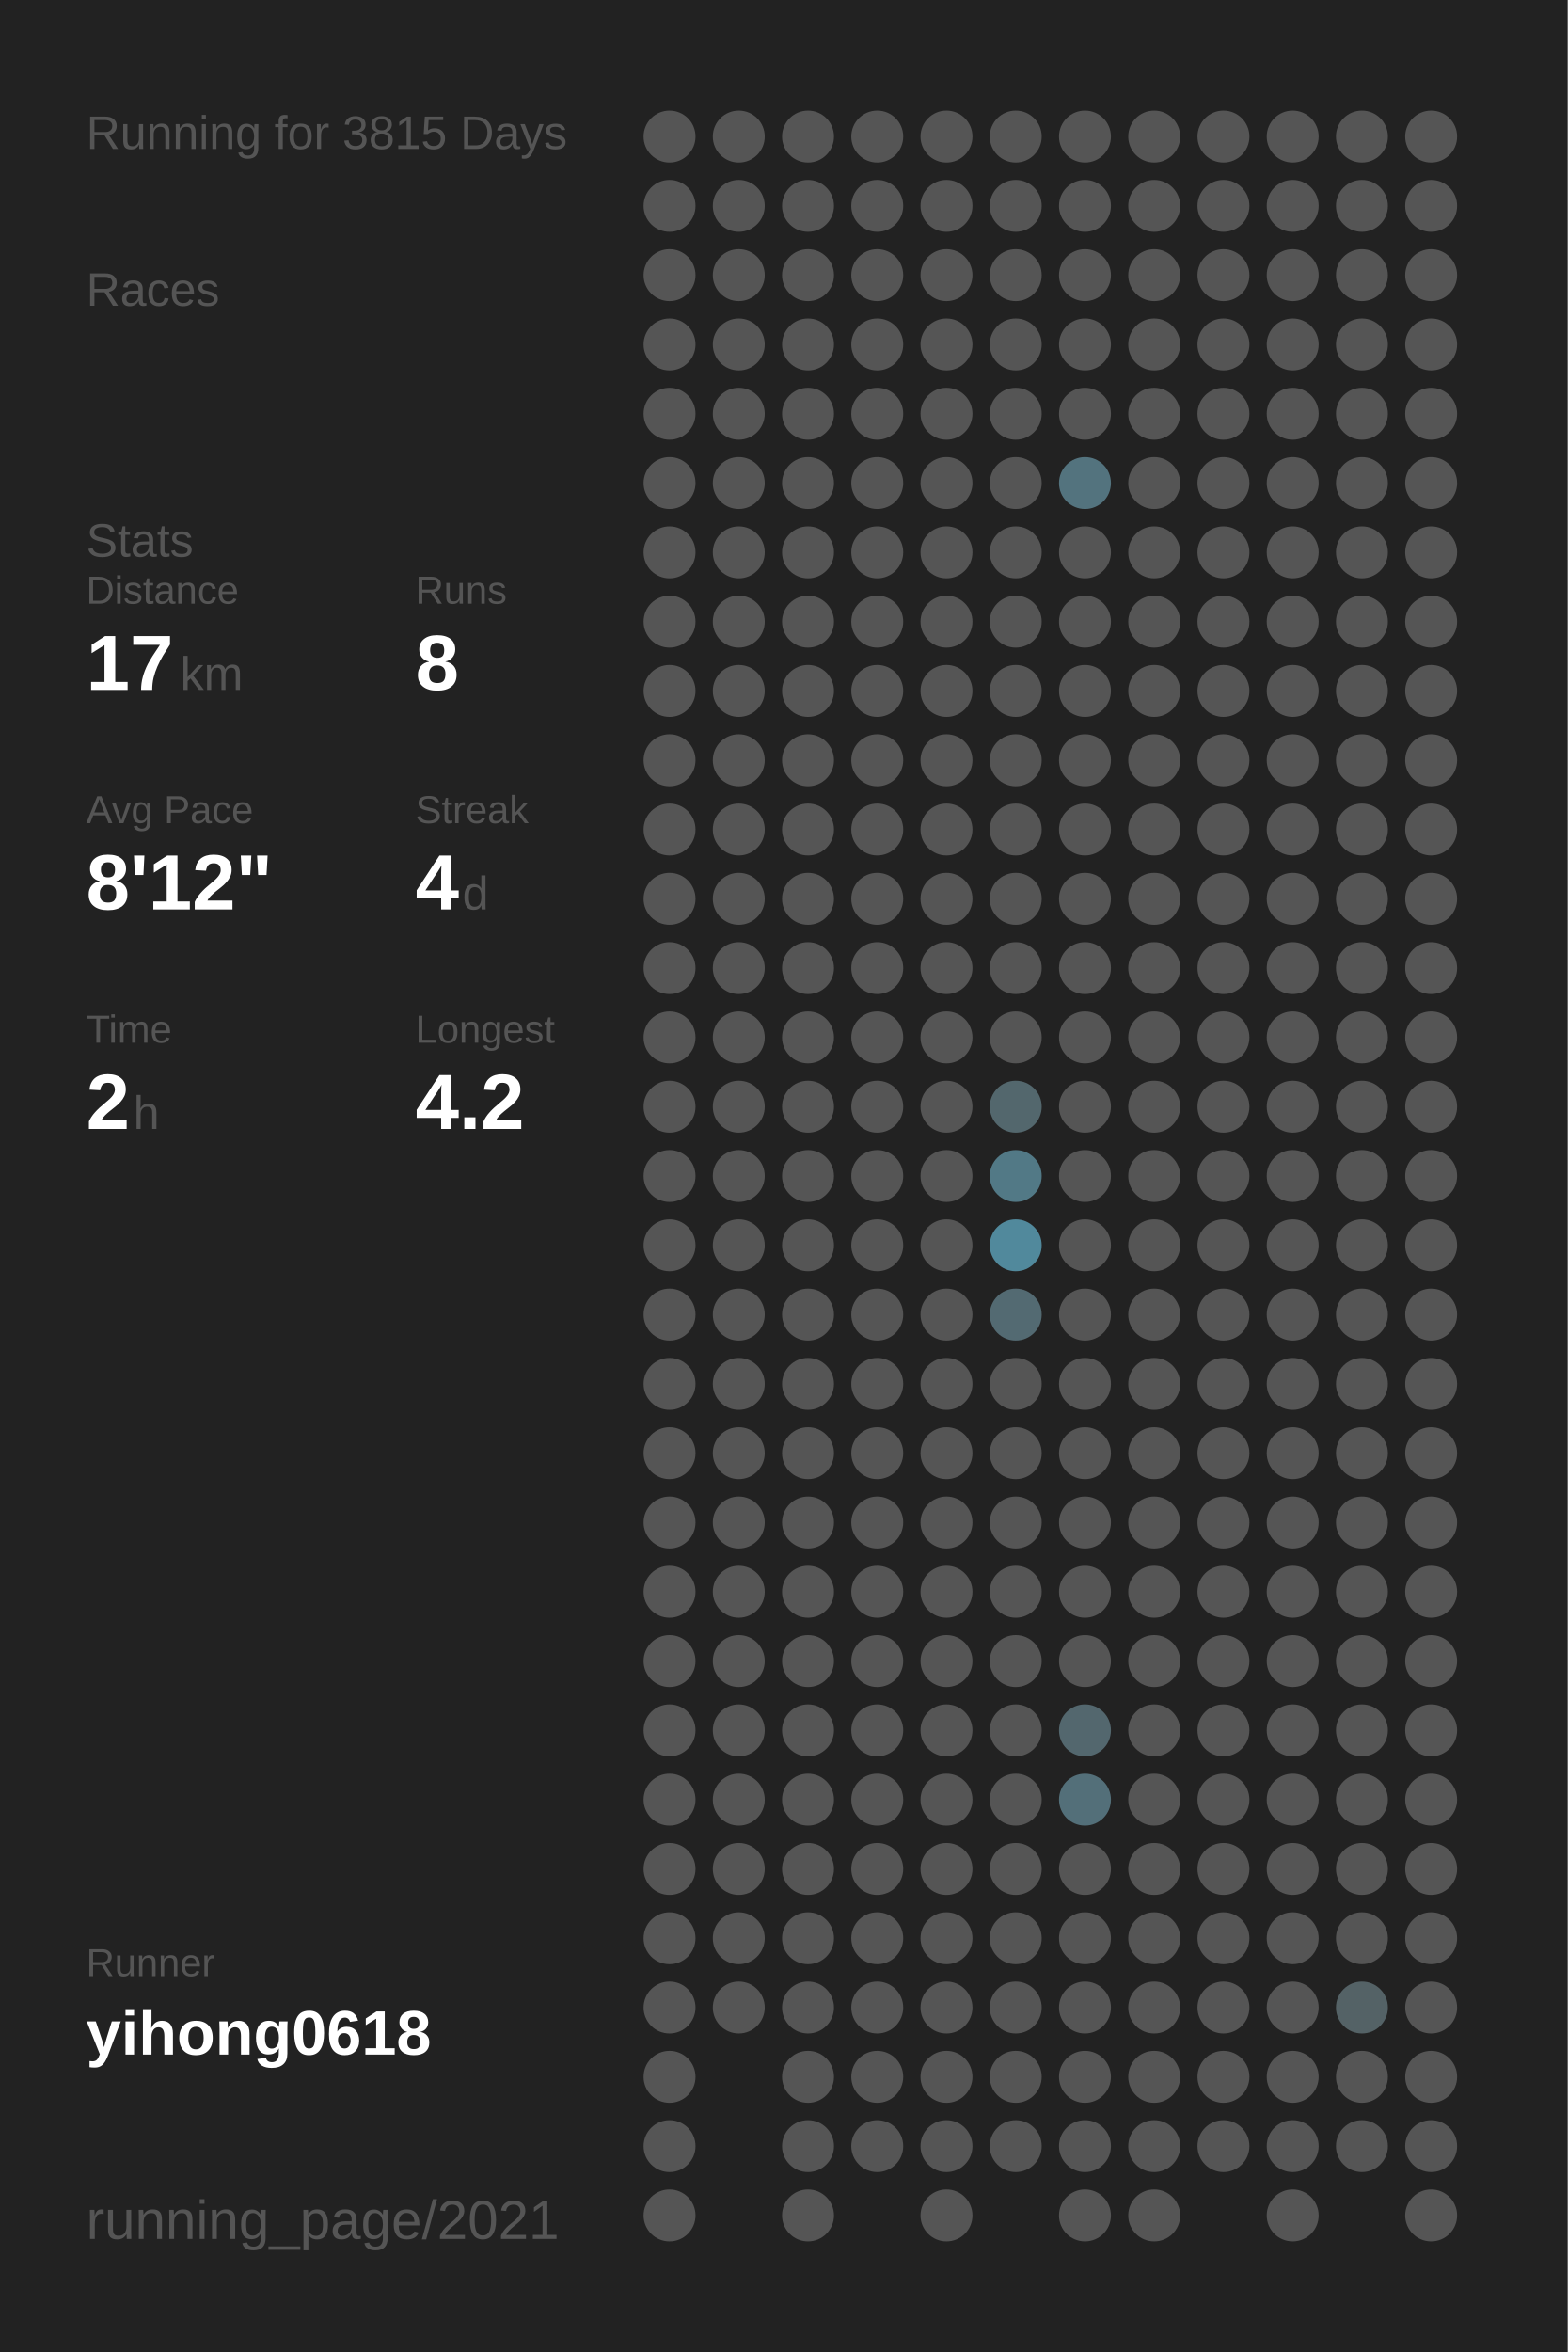
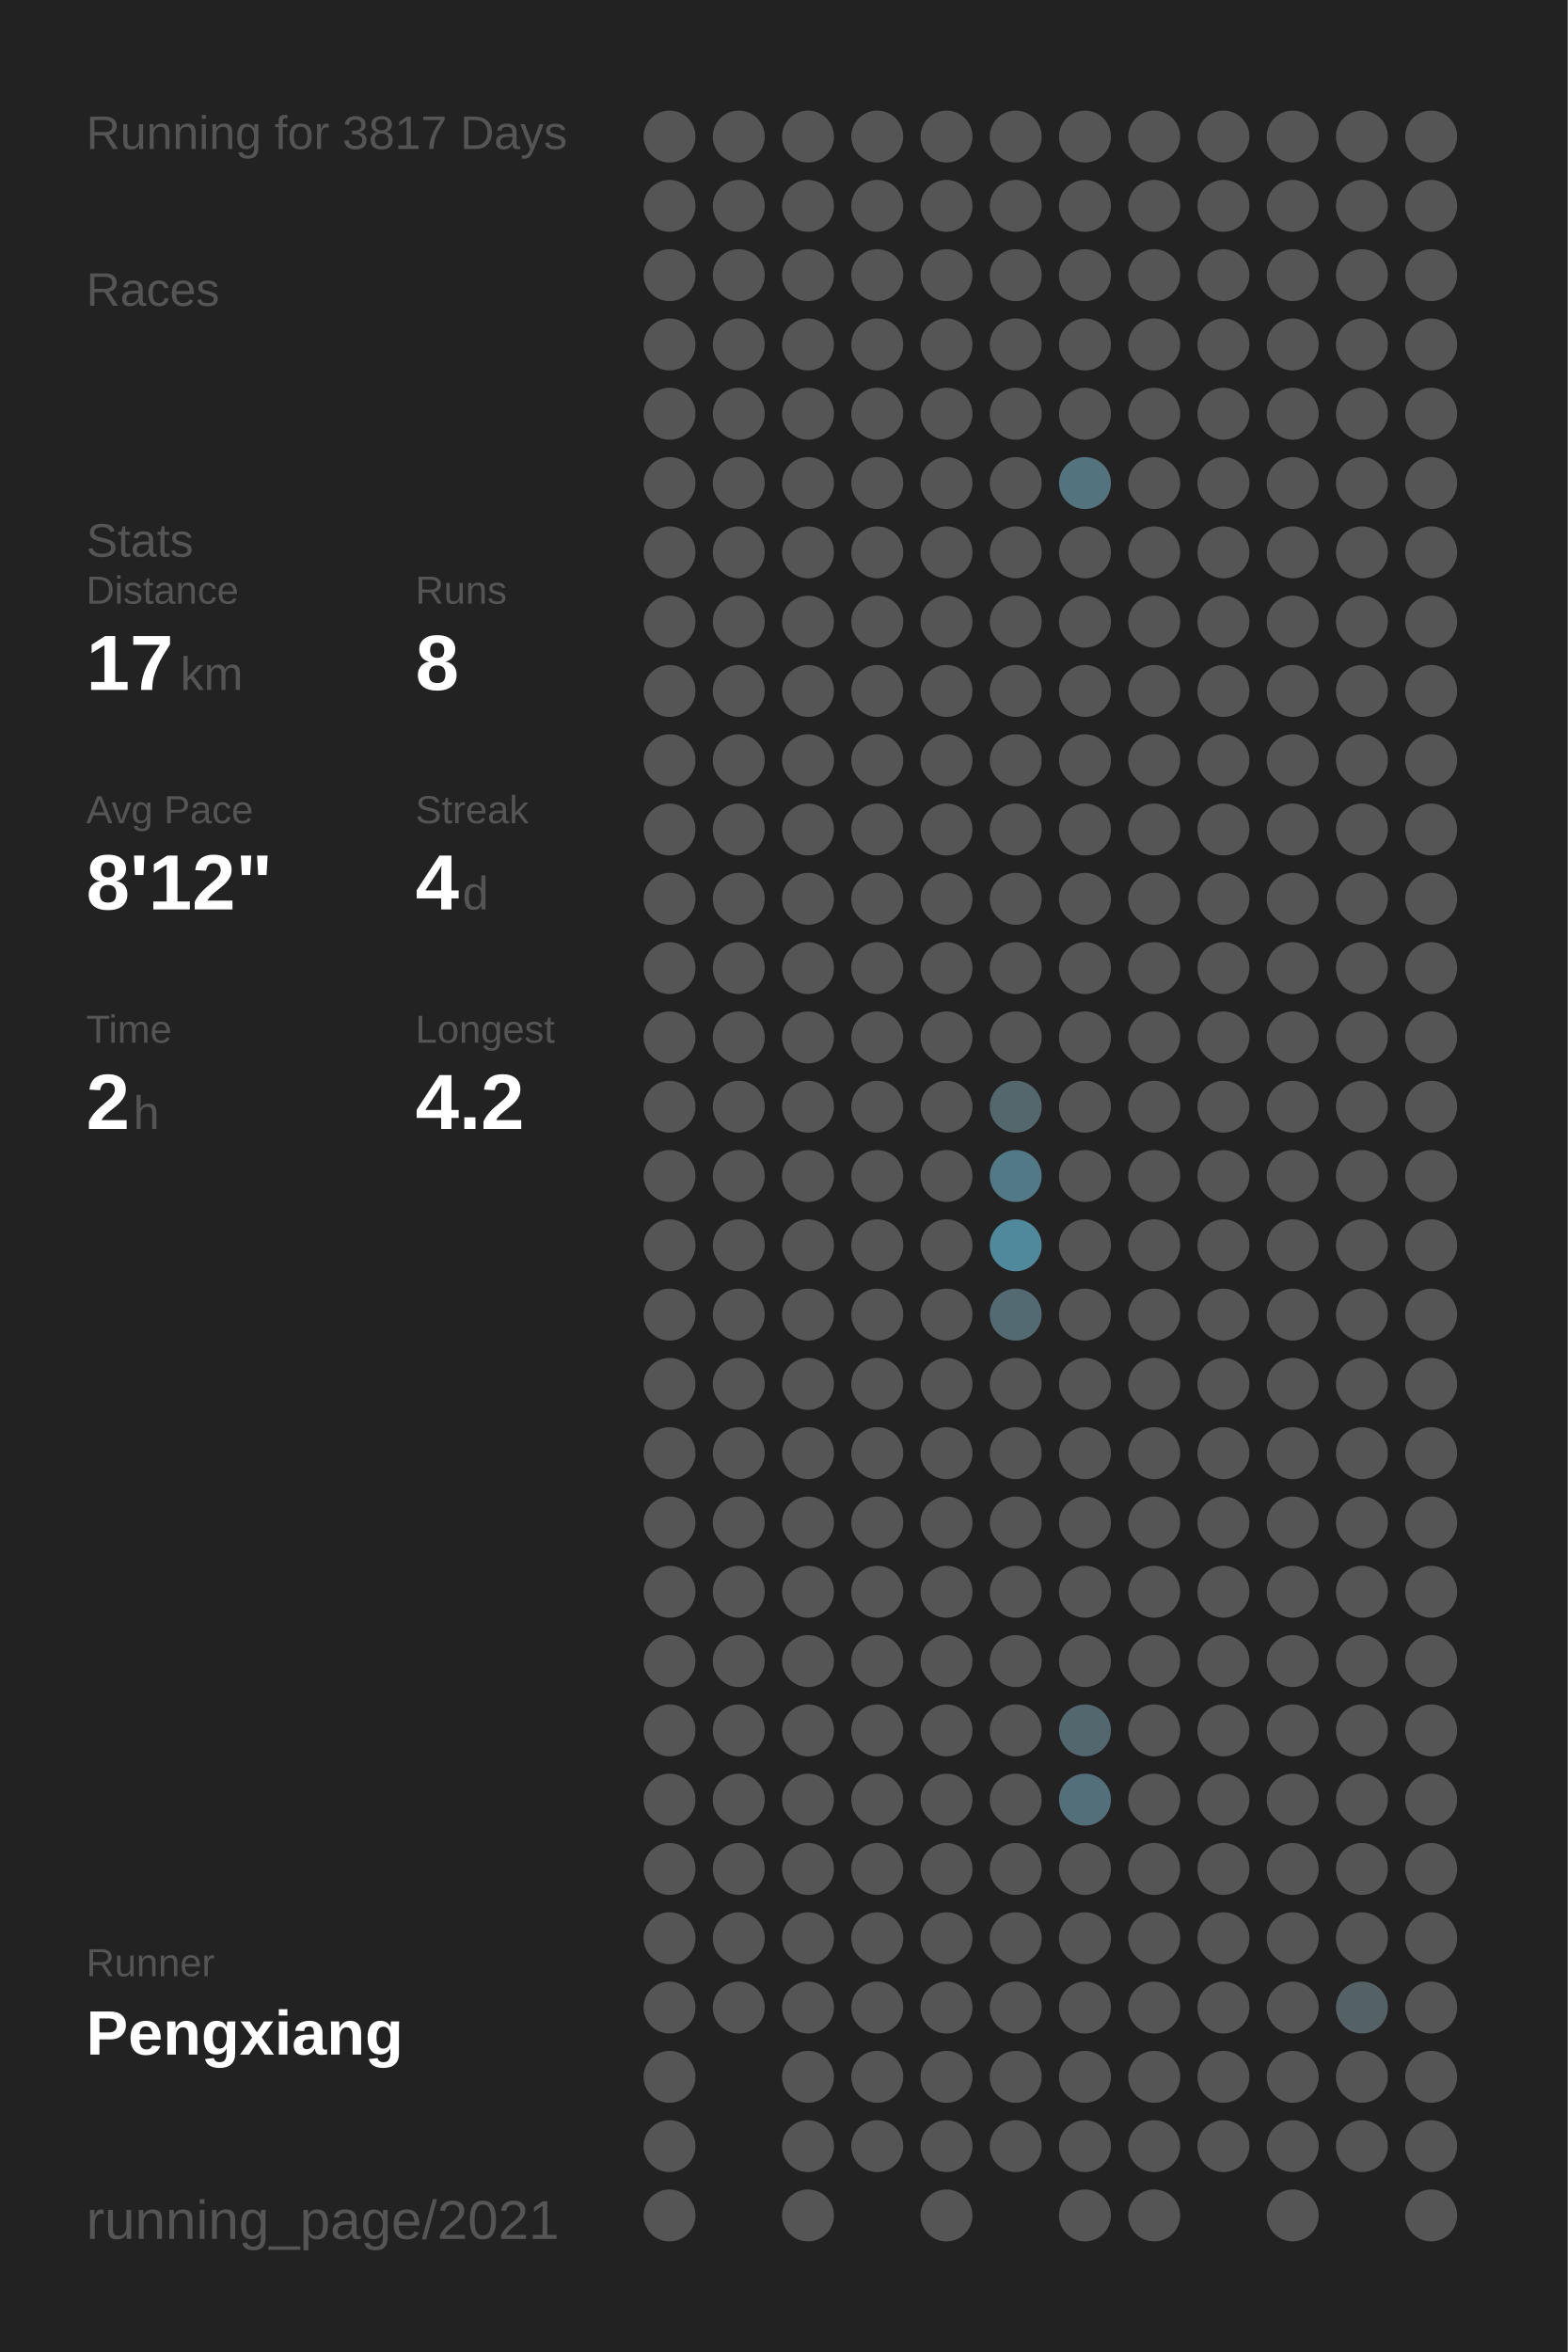
<svg xmlns="http://www.w3.org/2000/svg" baseProfile="full" height="300mm" version="1.1" viewBox="0,0,200,300" width="200mm">
  <defs />
  <rect fill="#222222" height="300" width="200" x="0" y="0" />
-   <text fill="#555555" style="font-size:6px; font-family:Arial;" x="11" y="19">Running for 3815 Days</text>
+   <text fill="#555555" style="font-size:6px; font-family:Arial;" x="11" y="19">Running for 3817 Days</text>
  <text fill="#555555" style="font-size:6px; font-family:Arial;" x="11" y="39">Races</text>
  <text fill="#555555" style="font-size:6px; font-family:Arial;" x="11" y="71">Stats</text>
  <text fill="#555555" style="font-size:5px; font-family:Arial;" x="11" y="77">Distance</text>
  <text fill="#FFFFFF" style="font-size:10px; font-family:Arial; font-weight:bold;" x="11" y="88">17</text>
  <text fill="#555555" style="font-size:6px; font-family:Arial;" x="23" y="88">km</text>
  <text fill="#555555" style="font-size:5px; font-family:Arial;" x="53" y="77">Runs</text>
  <text fill="#FFFFFF" style="font-size:10px; font-family:Arial; font-weight:bold;" x="53" y="88">8</text>
  <text fill="#555555" style="font-size:5px; font-family:Arial;" x="11" y="105">Avg Pace</text>
  <text fill="#FFFFFF" style="font-size:10px; font-family:Arial; font-weight:bold;" x="11" y="116">8'12"</text>
  <text fill="#555555" style="font-size:5px; font-family:Arial;" x="53" y="105">Streak</text>
  <text fill="#FFFFFF" style="font-size:10px; font-family:Arial; font-weight:bold;" x="53" y="116">4</text>
  <text fill="#555555" style="font-size:6px; font-family:Arial;" x="59" y="116">d</text>
  <text fill="#555555" style="font-size:5px; font-family:Arial;" x="11" y="133">Time</text>
  <text fill="#FFFFFF" style="font-size:10px; font-family:Arial; font-weight:bold;" x="11" y="144">2</text>
  <text fill="#555555" style="font-size:6px; font-family:Arial;" x="17" y="144">h</text>
  <text fill="#555555" style="font-size:5px; font-family:Arial;" x="53" y="133">Longest</text>
  <text fill="#FFFFFF" style="font-size:10px; font-family:Arial; font-weight:bold;" x="53" y="144">4.2</text>
  <text fill="#555555" style="font-size:5px; font-family:Arial;" x="11" y="252.065">Runner</text>
-   <text fill="#FFFFFF" style="font-size:8px; font-family:Arial; font-weight:bold;" x="11" y="262.065">yihong0618</text>
+   <text fill="#FFFFFF" style="font-size:8px; font-family:Arial; font-weight:bold;" x="11" y="262.065">Pengxiang</text>
  <text fill="#555555" style="font-size:7px; font-family:Arial;" x="11" y="285.581">running_page/2021</text>
  <circle cx="85.417" cy="17.419" fill="#555555" r="3.312" />
  <circle cx="85.417" cy="26.258" fill="#555555" r="3.312" />
  <circle cx="85.417" cy="35.097" fill="#555555" r="3.312" />
  <circle cx="85.417" cy="43.935" fill="#555555" r="3.312" />
  <circle cx="85.417" cy="52.774" fill="#555555" r="3.312" />
  <circle cx="85.417" cy="61.613" fill="#555555" r="3.312" />
  <circle cx="85.417" cy="70.452" fill="#555555" r="3.312" />
  <circle cx="85.417" cy="79.29" fill="#555555" r="3.312" />
  <circle cx="85.417" cy="88.129" fill="#555555" r="3.312" />
  <circle cx="85.417" cy="96.968" fill="#555555" r="3.312" />
  <circle cx="85.417" cy="105.806" fill="#555555" r="3.312" />
  <circle cx="85.417" cy="114.645" fill="#555555" r="3.312" />
  <circle cx="85.417" cy="123.484" fill="#555555" r="3.312" />
  <circle cx="85.417" cy="132.323" fill="#555555" r="3.312" />
  <circle cx="85.417" cy="141.161" fill="#555555" r="3.312" />
  <circle cx="85.417" cy="150" fill="#555555" r="3.312" />
  <circle cx="85.417" cy="158.839" fill="#555555" r="3.312" />
  <circle cx="85.417" cy="167.677" fill="#555555" r="3.312" />
  <circle cx="85.417" cy="176.516" fill="#555555" r="3.312" />
  <circle cx="85.417" cy="185.355" fill="#555555" r="3.312" />
  <circle cx="85.417" cy="194.194" fill="#555555" r="3.312" />
  <circle cx="85.417" cy="203.032" fill="#555555" r="3.312" />
  <circle cx="85.417" cy="211.871" fill="#555555" r="3.312" />
  <circle cx="85.417" cy="220.71" fill="#555555" r="3.312" />
  <circle cx="85.417" cy="229.548" fill="#555555" r="3.312" />
  <circle cx="85.417" cy="238.387" fill="#555555" r="3.312" />
  <circle cx="85.417" cy="247.226" fill="#555555" r="3.312" />
  <circle cx="85.417" cy="256.065" fill="#555555" r="3.312" />
  <circle cx="85.417" cy="264.903" fill="#555555" r="3.312" />
  <circle cx="85.417" cy="273.742" fill="#555555" r="3.312" />
  <circle cx="85.417" cy="282.581" fill="#555555" r="3.312" />
  <circle cx="94.25" cy="17.419" fill="#555555" r="3.312" />
  <circle cx="94.25" cy="26.258" fill="#555555" r="3.312" />
  <circle cx="94.25" cy="35.097" fill="#555555" r="3.312" />
  <circle cx="94.25" cy="43.935" fill="#555555" r="3.312" />
  <circle cx="94.25" cy="52.774" fill="#555555" r="3.312" />
  <circle cx="94.25" cy="61.613" fill="#555555" r="3.312" />
  <circle cx="94.25" cy="70.452" fill="#555555" r="3.312" />
  <circle cx="94.25" cy="79.29" fill="#555555" r="3.312" />
  <circle cx="94.25" cy="88.129" fill="#555555" r="3.312" />
  <circle cx="94.25" cy="96.968" fill="#555555" r="3.312" />
  <circle cx="94.25" cy="105.806" fill="#555555" r="3.312" />
  <circle cx="94.25" cy="114.645" fill="#555555" r="3.312" />
  <circle cx="94.25" cy="123.484" fill="#555555" r="3.312" />
  <circle cx="94.25" cy="132.323" fill="#555555" r="3.312" />
  <circle cx="94.25" cy="141.161" fill="#555555" r="3.312" />
  <circle cx="94.25" cy="150" fill="#555555" r="3.312" />
  <circle cx="94.25" cy="158.839" fill="#555555" r="3.312" />
  <circle cx="94.25" cy="167.677" fill="#555555" r="3.312" />
  <circle cx="94.25" cy="176.516" fill="#555555" r="3.312" />
  <circle cx="94.25" cy="185.355" fill="#555555" r="3.312" />
  <circle cx="94.25" cy="194.194" fill="#555555" r="3.312" />
  <circle cx="94.25" cy="203.032" fill="#555555" r="3.312" />
  <circle cx="94.25" cy="211.871" fill="#555555" r="3.312" />
  <circle cx="94.25" cy="220.71" fill="#555555" r="3.312" />
  <circle cx="94.25" cy="229.548" fill="#555555" r="3.312" />
  <circle cx="94.25" cy="238.387" fill="#555555" r="3.312" />
  <circle cx="94.25" cy="247.226" fill="#555555" r="3.312" />
  <circle cx="94.25" cy="256.065" fill="#555555" r="3.312" />
  <circle cx="103.083" cy="17.419" fill="#555555" r="3.312" />
  <circle cx="103.083" cy="26.258" fill="#555555" r="3.312" />
  <circle cx="103.083" cy="35.097" fill="#555555" r="3.312" />
  <circle cx="103.083" cy="43.935" fill="#555555" r="3.312" />
  <circle cx="103.083" cy="52.774" fill="#555555" r="3.312" />
  <circle cx="103.083" cy="61.613" fill="#555555" r="3.312" />
  <circle cx="103.083" cy="70.452" fill="#555555" r="3.312" />
  <circle cx="103.083" cy="79.29" fill="#555555" r="3.312" />
  <circle cx="103.083" cy="88.129" fill="#555555" r="3.312" />
  <circle cx="103.083" cy="96.968" fill="#555555" r="3.312" />
  <circle cx="103.083" cy="105.806" fill="#555555" r="3.312" />
  <circle cx="103.083" cy="114.645" fill="#555555" r="3.312" />
  <circle cx="103.083" cy="123.484" fill="#555555" r="3.312" />
  <circle cx="103.083" cy="132.323" fill="#555555" r="3.312" />
  <circle cx="103.083" cy="141.161" fill="#555555" r="3.312" />
  <circle cx="103.083" cy="150" fill="#555555" r="3.312" />
  <circle cx="103.083" cy="158.839" fill="#555555" r="3.312" />
  <circle cx="103.083" cy="167.677" fill="#555555" r="3.312" />
  <circle cx="103.083" cy="176.516" fill="#555555" r="3.312" />
  <circle cx="103.083" cy="185.355" fill="#555555" r="3.312" />
  <circle cx="103.083" cy="194.194" fill="#555555" r="3.312" />
  <circle cx="103.083" cy="203.032" fill="#555555" r="3.312" />
  <circle cx="103.083" cy="211.871" fill="#555555" r="3.312" />
  <circle cx="103.083" cy="220.71" fill="#555555" r="3.312" />
  <circle cx="103.083" cy="229.548" fill="#555555" r="3.312" />
  <circle cx="103.083" cy="238.387" fill="#555555" r="3.312" />
  <circle cx="103.083" cy="247.226" fill="#555555" r="3.312" />
  <circle cx="103.083" cy="256.065" fill="#555555" r="3.312" />
  <circle cx="103.083" cy="264.903" fill="#555555" r="3.312" />
  <circle cx="103.083" cy="273.742" fill="#555555" r="3.312" />
  <circle cx="103.083" cy="282.581" fill="#555555" r="3.312" />
  <circle cx="111.917" cy="17.419" fill="#555555" r="3.312" />
  <circle cx="111.917" cy="26.258" fill="#555555" r="3.312" />
  <circle cx="111.917" cy="35.097" fill="#555555" r="3.312" />
  <circle cx="111.917" cy="43.935" fill="#555555" r="3.312" />
  <circle cx="111.917" cy="52.774" fill="#555555" r="3.312" />
  <circle cx="111.917" cy="61.613" fill="#555555" r="3.312" />
  <circle cx="111.917" cy="70.452" fill="#555555" r="3.312" />
  <circle cx="111.917" cy="79.29" fill="#555555" r="3.312" />
  <circle cx="111.917" cy="88.129" fill="#555555" r="3.312" />
  <circle cx="111.917" cy="96.968" fill="#555555" r="3.312" />
  <circle cx="111.917" cy="105.806" fill="#555555" r="3.312" />
  <circle cx="111.917" cy="114.645" fill="#555555" r="3.312" />
  <circle cx="111.917" cy="123.484" fill="#555555" r="3.312" />
  <circle cx="111.917" cy="132.323" fill="#555555" r="3.312" />
  <circle cx="111.917" cy="141.161" fill="#555555" r="3.312" />
  <circle cx="111.917" cy="150" fill="#555555" r="3.312" />
  <circle cx="111.917" cy="158.839" fill="#555555" r="3.312" />
  <circle cx="111.917" cy="167.677" fill="#555555" r="3.312" />
  <circle cx="111.917" cy="176.516" fill="#555555" r="3.312" />
  <circle cx="111.917" cy="185.355" fill="#555555" r="3.312" />
  <circle cx="111.917" cy="194.194" fill="#555555" r="3.312" />
  <circle cx="111.917" cy="203.032" fill="#555555" r="3.312" />
  <circle cx="111.917" cy="211.871" fill="#555555" r="3.312" />
  <circle cx="111.917" cy="220.71" fill="#555555" r="3.312" />
  <circle cx="111.917" cy="229.548" fill="#555555" r="3.312" />
  <circle cx="111.917" cy="238.387" fill="#555555" r="3.312" />
  <circle cx="111.917" cy="247.226" fill="#555555" r="3.312" />
  <circle cx="111.917" cy="256.065" fill="#555555" r="3.312" />
  <circle cx="111.917" cy="264.903" fill="#555555" r="3.312" />
  <circle cx="111.917" cy="273.742" fill="#555555" r="3.312" />
  <circle cx="120.75" cy="17.419" fill="#555555" r="3.312" />
  <circle cx="120.75" cy="26.258" fill="#555555" r="3.312" />
  <circle cx="120.75" cy="35.097" fill="#555555" r="3.312" />
  <circle cx="120.75" cy="43.935" fill="#555555" r="3.312" />
  <circle cx="120.75" cy="52.774" fill="#555555" r="3.312" />
  <circle cx="120.75" cy="61.613" fill="#555555" r="3.312" />
  <circle cx="120.75" cy="70.452" fill="#555555" r="3.312" />
  <circle cx="120.75" cy="79.29" fill="#555555" r="3.312" />
  <circle cx="120.75" cy="88.129" fill="#555555" r="3.312" />
  <circle cx="120.75" cy="96.968" fill="#555555" r="3.312" />
  <circle cx="120.75" cy="105.806" fill="#555555" r="3.312" />
  <circle cx="120.75" cy="114.645" fill="#555555" r="3.312" />
  <circle cx="120.75" cy="123.484" fill="#555555" r="3.312" />
  <circle cx="120.75" cy="132.323" fill="#555555" r="3.312" />
  <circle cx="120.75" cy="141.161" fill="#555555" r="3.312" />
  <circle cx="120.75" cy="150" fill="#555555" r="3.312" />
  <circle cx="120.75" cy="158.839" fill="#555555" r="3.312" />
  <circle cx="120.75" cy="167.677" fill="#555555" r="3.312" />
  <circle cx="120.75" cy="176.516" fill="#555555" r="3.312" />
  <circle cx="120.75" cy="185.355" fill="#555555" r="3.312" />
  <circle cx="120.75" cy="194.194" fill="#555555" r="3.312" />
  <circle cx="120.75" cy="203.032" fill="#555555" r="3.312" />
  <circle cx="120.75" cy="211.871" fill="#555555" r="3.312" />
  <circle cx="120.75" cy="220.71" fill="#555555" r="3.312" />
  <circle cx="120.75" cy="229.548" fill="#555555" r="3.312" />
  <circle cx="120.75" cy="238.387" fill="#555555" r="3.312" />
  <circle cx="120.75" cy="247.226" fill="#555555" r="3.312" />
  <circle cx="120.75" cy="256.065" fill="#555555" r="3.312" />
  <circle cx="120.75" cy="264.903" fill="#555555" r="3.312" />
  <circle cx="120.75" cy="273.742" fill="#555555" r="3.312" />
  <circle cx="120.75" cy="282.581" fill="#555555" r="3.312" />
  <circle cx="129.583" cy="17.419" fill="#555555" r="3.312" />
  <circle cx="129.583" cy="26.258" fill="#555555" r="3.312" />
  <circle cx="129.583" cy="35.097" fill="#555555" r="3.312" />
  <circle cx="129.583" cy="43.935" fill="#555555" r="3.312" />
  <circle cx="129.583" cy="52.774" fill="#555555" r="3.312" />
  <circle cx="129.583" cy="61.613" fill="#555555" r="3.312" />
  <circle cx="129.583" cy="70.452" fill="#555555" r="3.312" />
  <circle cx="129.583" cy="79.29" fill="#555555" r="3.312" />
  <circle cx="129.583" cy="88.129" fill="#555555" r="3.312" />
  <circle cx="129.583" cy="96.968" fill="#555555" r="3.312" />
  <circle cx="129.583" cy="105.806" fill="#555555" r="3.312" />
  <circle cx="129.583" cy="114.645" fill="#555555" r="3.312" />
  <circle cx="129.583" cy="123.484" fill="#555555" r="3.312" />
  <circle cx="129.583" cy="132.323" fill="#555555" r="3.312" />
  <circle cx="129.583" cy="141.161" fill="#53676d" r="3.312" />
  <circle cx="129.583" cy="150" fill="#527986" r="3.312" />
  <circle cx="129.583" cy="158.839" fill="#51899c" r="3.312" />
  <circle cx="129.583" cy="167.677" fill="#536a72" r="3.312" />
  <circle cx="129.583" cy="176.516" fill="#555555" r="3.312" />
  <circle cx="129.583" cy="185.355" fill="#555555" r="3.312" />
  <circle cx="129.583" cy="194.194" fill="#555555" r="3.312" />
  <circle cx="129.583" cy="203.032" fill="#555555" r="3.312" />
  <circle cx="129.583" cy="211.871" fill="#555555" r="3.312" />
  <circle cx="129.583" cy="220.71" fill="#555555" r="3.312" />
  <circle cx="129.583" cy="229.548" fill="#555555" r="3.312" />
  <circle cx="129.583" cy="238.387" fill="#555555" r="3.312" />
  <circle cx="129.583" cy="247.226" fill="#555555" r="3.312" />
  <circle cx="129.583" cy="256.065" fill="#555555" r="3.312" />
  <circle cx="129.583" cy="264.903" fill="#555555" r="3.312" />
  <circle cx="129.583" cy="273.742" fill="#555555" r="3.312" />
  <circle cx="138.417" cy="17.419" fill="#555555" r="3.312" />
  <circle cx="138.417" cy="26.258" fill="#555555" r="3.312" />
  <circle cx="138.417" cy="35.097" fill="#555555" r="3.312" />
  <circle cx="138.417" cy="43.935" fill="#555555" r="3.312" />
  <circle cx="138.417" cy="52.774" fill="#555555" r="3.312" />
  <circle cx="138.417" cy="61.613" fill="#53737e" r="3.312" />
  <circle cx="138.417" cy="70.452" fill="#555555" r="3.312" />
  <circle cx="138.417" cy="79.29" fill="#555555" r="3.312" />
  <circle cx="138.417" cy="88.129" fill="#555555" r="3.312" />
  <circle cx="138.417" cy="96.968" fill="#555555" r="3.312" />
  <circle cx="138.417" cy="105.806" fill="#555555" r="3.312" />
  <circle cx="138.417" cy="114.645" fill="#555555" r="3.312" />
  <circle cx="138.417" cy="123.484" fill="#555555" r="3.312" />
  <circle cx="138.417" cy="132.323" fill="#555555" r="3.312" />
  <circle cx="138.417" cy="141.161" fill="#555555" r="3.312" />
  <circle cx="138.417" cy="150" fill="#555555" r="3.312" />
  <circle cx="138.417" cy="158.839" fill="#555555" r="3.312" />
  <circle cx="138.417" cy="167.677" fill="#555555" r="3.312" />
  <circle cx="138.417" cy="176.516" fill="#555555" r="3.312" />
  <circle cx="138.417" cy="185.355" fill="#555555" r="3.312" />
  <circle cx="138.417" cy="194.194" fill="#555555" r="3.312" />
  <circle cx="138.417" cy="203.032" fill="#555555" r="3.312" />
  <circle cx="138.417" cy="211.871" fill="#555555" r="3.312" />
  <circle cx="138.417" cy="220.71" fill="#53676e" r="3.312" />
  <circle cx="138.417" cy="229.548" fill="#536f79" r="3.312" />
  <circle cx="138.417" cy="238.387" fill="#555555" r="3.312" />
  <circle cx="138.417" cy="247.226" fill="#555555" r="3.312" />
  <circle cx="138.417" cy="256.065" fill="#555555" r="3.312" />
  <circle cx="138.417" cy="264.903" fill="#555555" r="3.312" />
  <circle cx="138.417" cy="273.742" fill="#555555" r="3.312" />
  <circle cx="138.417" cy="282.581" fill="#555555" r="3.312" />
  <circle cx="147.25" cy="17.419" fill="#555555" r="3.312" />
  <circle cx="147.25" cy="26.258" fill="#555555" r="3.312" />
  <circle cx="147.25" cy="35.097" fill="#555555" r="3.312" />
  <circle cx="147.25" cy="43.935" fill="#555555" r="3.312" />
  <circle cx="147.25" cy="52.774" fill="#555555" r="3.312" />
  <circle cx="147.25" cy="61.613" fill="#555555" r="3.312" />
  <circle cx="147.25" cy="70.452" fill="#555555" r="3.312" />
  <circle cx="147.25" cy="79.29" fill="#555555" r="3.312" />
  <circle cx="147.25" cy="88.129" fill="#555555" r="3.312" />
  <circle cx="147.25" cy="96.968" fill="#555555" r="3.312" />
  <circle cx="147.25" cy="105.806" fill="#555555" r="3.312" />
  <circle cx="147.25" cy="114.645" fill="#555555" r="3.312" />
  <circle cx="147.25" cy="123.484" fill="#555555" r="3.312" />
  <circle cx="147.25" cy="132.323" fill="#555555" r="3.312" />
  <circle cx="147.25" cy="141.161" fill="#555555" r="3.312" />
  <circle cx="147.25" cy="150" fill="#555555" r="3.312" />
  <circle cx="147.25" cy="158.839" fill="#555555" r="3.312" />
  <circle cx="147.25" cy="167.677" fill="#555555" r="3.312" />
  <circle cx="147.25" cy="176.516" fill="#555555" r="3.312" />
  <circle cx="147.25" cy="185.355" fill="#555555" r="3.312" />
  <circle cx="147.25" cy="194.194" fill="#555555" r="3.312" />
  <circle cx="147.25" cy="203.032" fill="#555555" r="3.312" />
  <circle cx="147.25" cy="211.871" fill="#555555" r="3.312" />
  <circle cx="147.25" cy="220.71" fill="#555555" r="3.312" />
  <circle cx="147.25" cy="229.548" fill="#555555" r="3.312" />
  <circle cx="147.25" cy="238.387" fill="#555555" r="3.312" />
  <circle cx="147.25" cy="247.226" fill="#555555" r="3.312" />
  <circle cx="147.25" cy="256.065" fill="#555555" r="3.312" />
  <circle cx="147.25" cy="264.903" fill="#555555" r="3.312" />
  <circle cx="147.25" cy="273.742" fill="#555555" r="3.312" />
  <circle cx="147.25" cy="282.581" fill="#555555" r="3.312" />
  <circle cx="156.083" cy="17.419" fill="#555555" r="3.312" />
  <circle cx="156.083" cy="26.258" fill="#555555" r="3.312" />
  <circle cx="156.083" cy="35.097" fill="#555555" r="3.312" />
  <circle cx="156.083" cy="43.935" fill="#555555" r="3.312" />
  <circle cx="156.083" cy="52.774" fill="#555555" r="3.312" />
  <circle cx="156.083" cy="61.613" fill="#555555" r="3.312" />
  <circle cx="156.083" cy="70.452" fill="#555555" r="3.312" />
  <circle cx="156.083" cy="79.29" fill="#555555" r="3.312" />
  <circle cx="156.083" cy="88.129" fill="#555555" r="3.312" />
  <circle cx="156.083" cy="96.968" fill="#555555" r="3.312" />
  <circle cx="156.083" cy="105.806" fill="#555555" r="3.312" />
  <circle cx="156.083" cy="114.645" fill="#555555" r="3.312" />
  <circle cx="156.083" cy="123.484" fill="#555555" r="3.312" />
  <circle cx="156.083" cy="132.323" fill="#555555" r="3.312" />
  <circle cx="156.083" cy="141.161" fill="#555555" r="3.312" />
  <circle cx="156.083" cy="150" fill="#555555" r="3.312" />
  <circle cx="156.083" cy="158.839" fill="#555555" r="3.312" />
  <circle cx="156.083" cy="167.677" fill="#555555" r="3.312" />
  <circle cx="156.083" cy="176.516" fill="#555555" r="3.312" />
  <circle cx="156.083" cy="185.355" fill="#555555" r="3.312" />
  <circle cx="156.083" cy="194.194" fill="#555555" r="3.312" />
  <circle cx="156.083" cy="203.032" fill="#555555" r="3.312" />
  <circle cx="156.083" cy="211.871" fill="#555555" r="3.312" />
  <circle cx="156.083" cy="220.71" fill="#555555" r="3.312" />
  <circle cx="156.083" cy="229.548" fill="#555555" r="3.312" />
  <circle cx="156.083" cy="238.387" fill="#555555" r="3.312" />
  <circle cx="156.083" cy="247.226" fill="#555555" r="3.312" />
  <circle cx="156.083" cy="256.065" fill="#555555" r="3.312" />
  <circle cx="156.083" cy="264.903" fill="#555555" r="3.312" />
  <circle cx="156.083" cy="273.742" fill="#555555" r="3.312" />
  <circle cx="164.917" cy="17.419" fill="#555555" r="3.312" />
  <circle cx="164.917" cy="26.258" fill="#555555" r="3.312" />
  <circle cx="164.917" cy="35.097" fill="#555555" r="3.312" />
  <circle cx="164.917" cy="43.935" fill="#555555" r="3.312" />
  <circle cx="164.917" cy="52.774" fill="#555555" r="3.312" />
  <circle cx="164.917" cy="61.613" fill="#555555" r="3.312" />
  <circle cx="164.917" cy="70.452" fill="#555555" r="3.312" />
  <circle cx="164.917" cy="79.29" fill="#555555" r="3.312" />
  <circle cx="164.917" cy="88.129" fill="#555555" r="3.312" />
  <circle cx="164.917" cy="96.968" fill="#555555" r="3.312" />
  <circle cx="164.917" cy="105.806" fill="#555555" r="3.312" />
  <circle cx="164.917" cy="114.645" fill="#555555" r="3.312" />
  <circle cx="164.917" cy="123.484" fill="#555555" r="3.312" />
  <circle cx="164.917" cy="132.323" fill="#555555" r="3.312" />
  <circle cx="164.917" cy="141.161" fill="#555555" r="3.312" />
  <circle cx="164.917" cy="150" fill="#555555" r="3.312" />
  <circle cx="164.917" cy="158.839" fill="#555555" r="3.312" />
  <circle cx="164.917" cy="167.677" fill="#555555" r="3.312" />
  <circle cx="164.917" cy="176.516" fill="#555555" r="3.312" />
  <circle cx="164.917" cy="185.355" fill="#555555" r="3.312" />
  <circle cx="164.917" cy="194.194" fill="#555555" r="3.312" />
  <circle cx="164.917" cy="203.032" fill="#555555" r="3.312" />
  <circle cx="164.917" cy="211.871" fill="#555555" r="3.312" />
  <circle cx="164.917" cy="220.71" fill="#555555" r="3.312" />
  <circle cx="164.917" cy="229.548" fill="#555555" r="3.312" />
  <circle cx="164.917" cy="238.387" fill="#555555" r="3.312" />
  <circle cx="164.917" cy="247.226" fill="#555555" r="3.312" />
  <circle cx="164.917" cy="256.065" fill="#555555" r="3.312" />
  <circle cx="164.917" cy="264.903" fill="#555555" r="3.312" />
  <circle cx="164.917" cy="273.742" fill="#555555" r="3.312" />
  <circle cx="164.917" cy="282.581" fill="#555555" r="3.312" />
  <circle cx="173.75" cy="17.419" fill="#555555" r="3.312" />
  <circle cx="173.75" cy="26.258" fill="#555555" r="3.312" />
  <circle cx="173.75" cy="35.097" fill="#555555" r="3.312" />
  <circle cx="173.75" cy="43.935" fill="#555555" r="3.312" />
  <circle cx="173.75" cy="52.774" fill="#555555" r="3.312" />
  <circle cx="173.75" cy="61.613" fill="#555555" r="3.312" />
  <circle cx="173.75" cy="70.452" fill="#555555" r="3.312" />
  <circle cx="173.75" cy="79.29" fill="#555555" r="3.312" />
  <circle cx="173.75" cy="88.129" fill="#555555" r="3.312" />
  <circle cx="173.75" cy="96.968" fill="#555555" r="3.312" />
  <circle cx="173.75" cy="105.806" fill="#555555" r="3.312" />
  <circle cx="173.75" cy="114.645" fill="#555555" r="3.312" />
  <circle cx="173.75" cy="123.484" fill="#555555" r="3.312" />
  <circle cx="173.75" cy="132.323" fill="#555555" r="3.312" />
  <circle cx="173.75" cy="141.161" fill="#555555" r="3.312" />
  <circle cx="173.75" cy="150" fill="#555555" r="3.312" />
  <circle cx="173.75" cy="158.839" fill="#555555" r="3.312" />
  <circle cx="173.75" cy="167.677" fill="#555555" r="3.312" />
  <circle cx="173.75" cy="176.516" fill="#555555" r="3.312" />
  <circle cx="173.75" cy="185.355" fill="#555555" r="3.312" />
  <circle cx="173.75" cy="194.194" fill="#555555" r="3.312" />
  <circle cx="173.75" cy="203.032" fill="#555555" r="3.312" />
  <circle cx="173.75" cy="211.871" fill="#555555" r="3.312" />
  <circle cx="173.75" cy="220.71" fill="#555555" r="3.312" />
  <circle cx="173.75" cy="229.548" fill="#555555" r="3.312" />
  <circle cx="173.75" cy="238.387" fill="#555555" r="3.312" />
  <circle cx="173.75" cy="247.226" fill="#555555" r="3.312" />
  <circle cx="173.75" cy="256.065" fill="#546266" r="3.312" />
  <circle cx="173.75" cy="264.903" fill="#555555" r="3.312" />
  <circle cx="173.75" cy="273.742" fill="#555555" r="3.312" />
  <circle cx="182.583" cy="17.419" fill="#555555" r="3.312" />
  <circle cx="182.583" cy="26.258" fill="#555555" r="3.312" />
  <circle cx="182.583" cy="35.097" fill="#555555" r="3.312" />
  <circle cx="182.583" cy="43.935" fill="#555555" r="3.312" />
  <circle cx="182.583" cy="52.774" fill="#555555" r="3.312" />
  <circle cx="182.583" cy="61.613" fill="#555555" r="3.312" />
  <circle cx="182.583" cy="70.452" fill="#555555" r="3.312" />
  <circle cx="182.583" cy="79.29" fill="#555555" r="3.312" />
  <circle cx="182.583" cy="88.129" fill="#555555" r="3.312" />
  <circle cx="182.583" cy="96.968" fill="#555555" r="3.312" />
  <circle cx="182.583" cy="105.806" fill="#555555" r="3.312" />
  <circle cx="182.583" cy="114.645" fill="#555555" r="3.312" />
  <circle cx="182.583" cy="123.484" fill="#555555" r="3.312" />
  <circle cx="182.583" cy="132.323" fill="#555555" r="3.312" />
  <circle cx="182.583" cy="141.161" fill="#555555" r="3.312" />
  <circle cx="182.583" cy="150" fill="#555555" r="3.312" />
  <circle cx="182.583" cy="158.839" fill="#555555" r="3.312" />
  <circle cx="182.583" cy="167.677" fill="#555555" r="3.312" />
  <circle cx="182.583" cy="176.516" fill="#555555" r="3.312" />
  <circle cx="182.583" cy="185.355" fill="#555555" r="3.312" />
  <circle cx="182.583" cy="194.194" fill="#555555" r="3.312" />
  <circle cx="182.583" cy="203.032" fill="#555555" r="3.312" />
  <circle cx="182.583" cy="211.871" fill="#555555" r="3.312" />
  <circle cx="182.583" cy="220.71" fill="#555555" r="3.312" />
  <circle cx="182.583" cy="229.548" fill="#555555" r="3.312" />
  <circle cx="182.583" cy="238.387" fill="#555555" r="3.312" />
  <circle cx="182.583" cy="247.226" fill="#555555" r="3.312" />
  <circle cx="182.583" cy="256.065" fill="#555555" r="3.312" />
  <circle cx="182.583" cy="264.903" fill="#555555" r="3.312" />
  <circle cx="182.583" cy="273.742" fill="#555555" r="3.312" />
  <circle cx="182.583" cy="282.581" fill="#555555" r="3.312" />
</svg>
